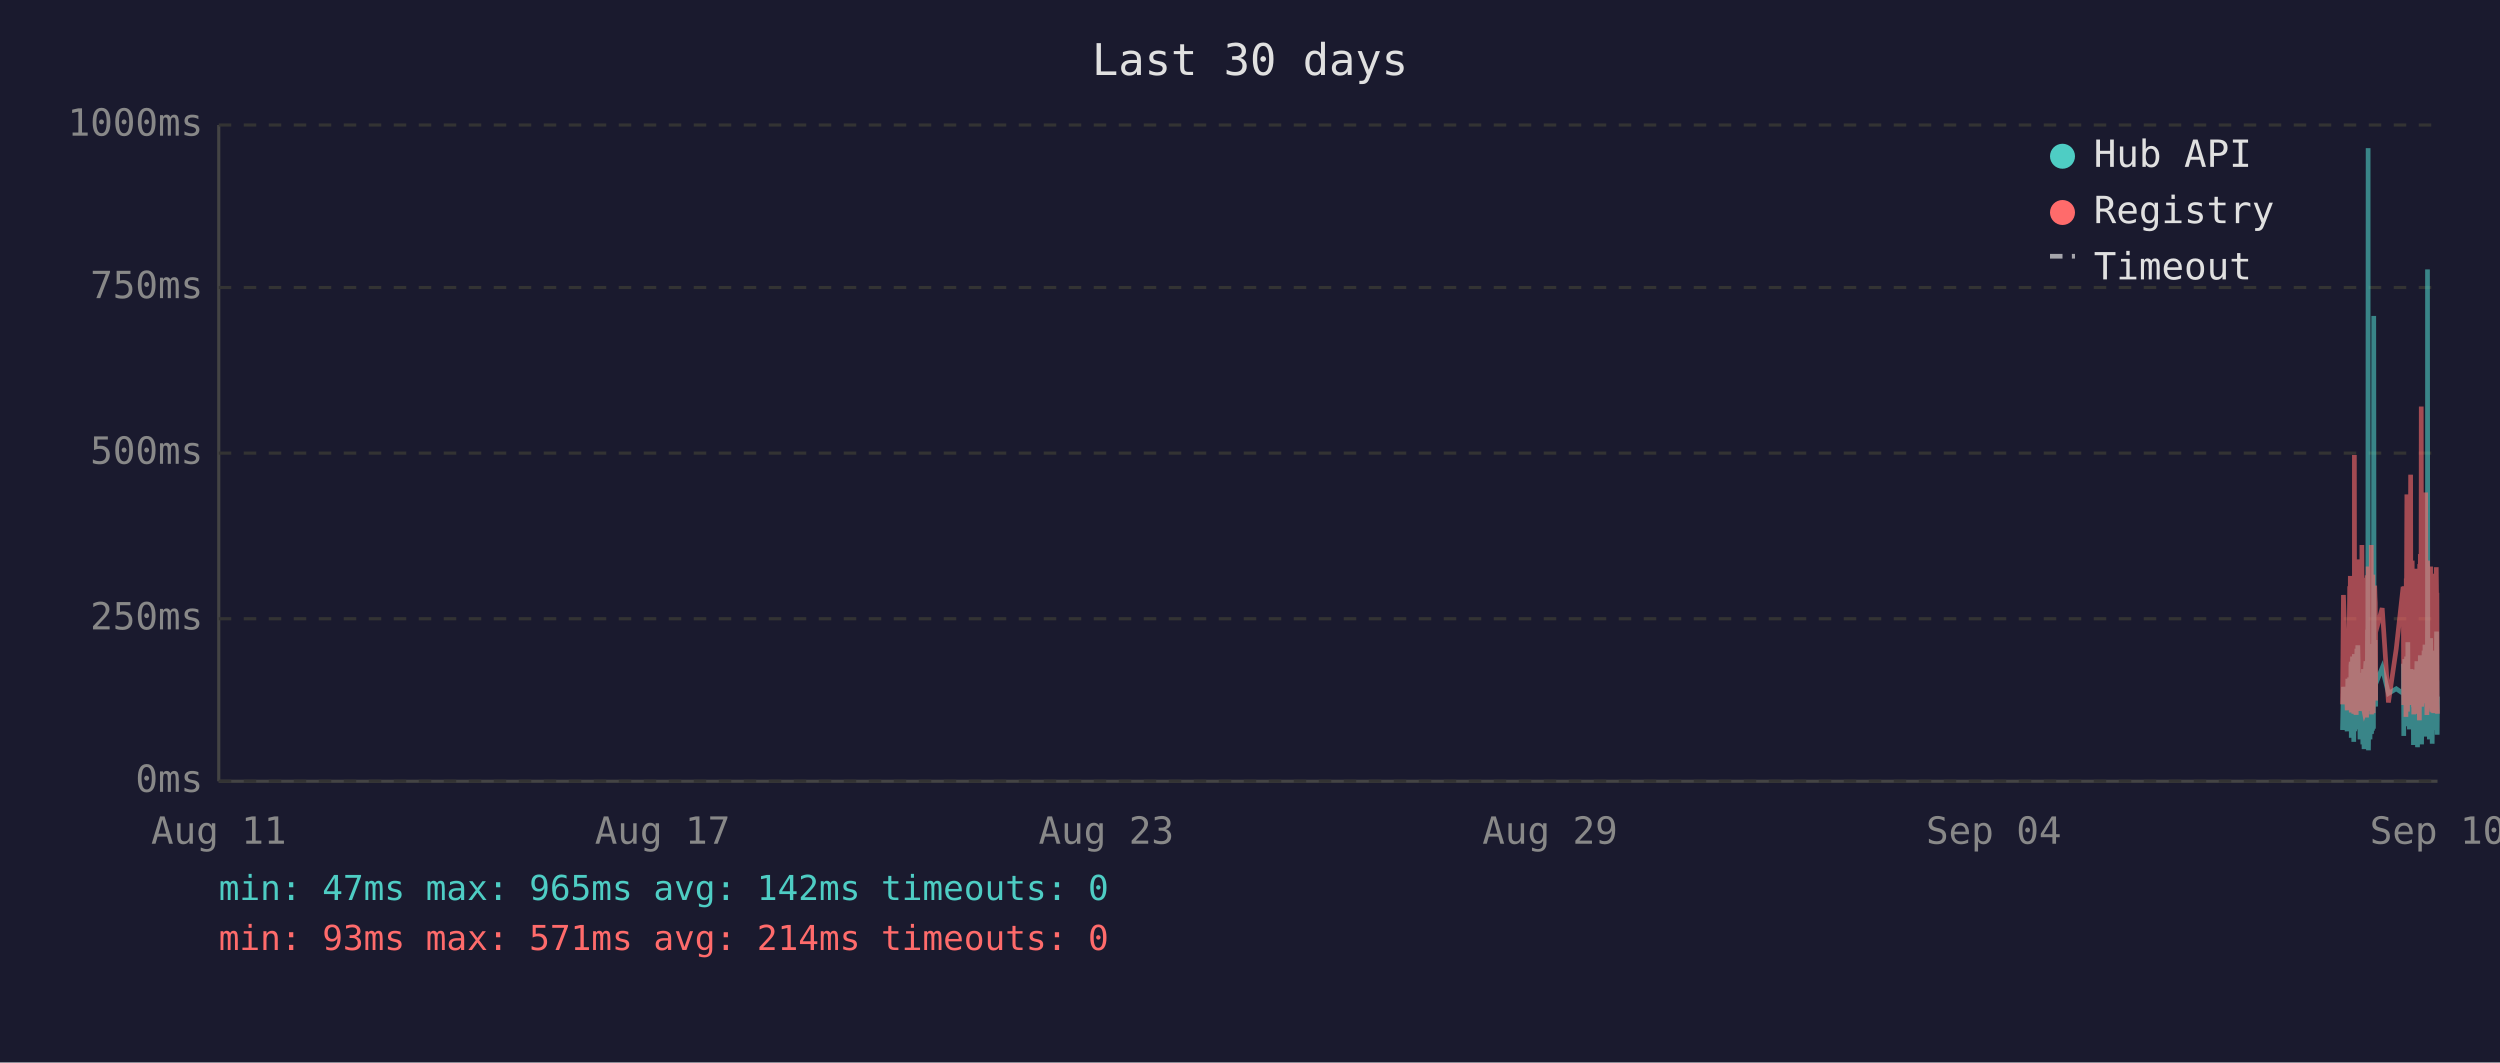
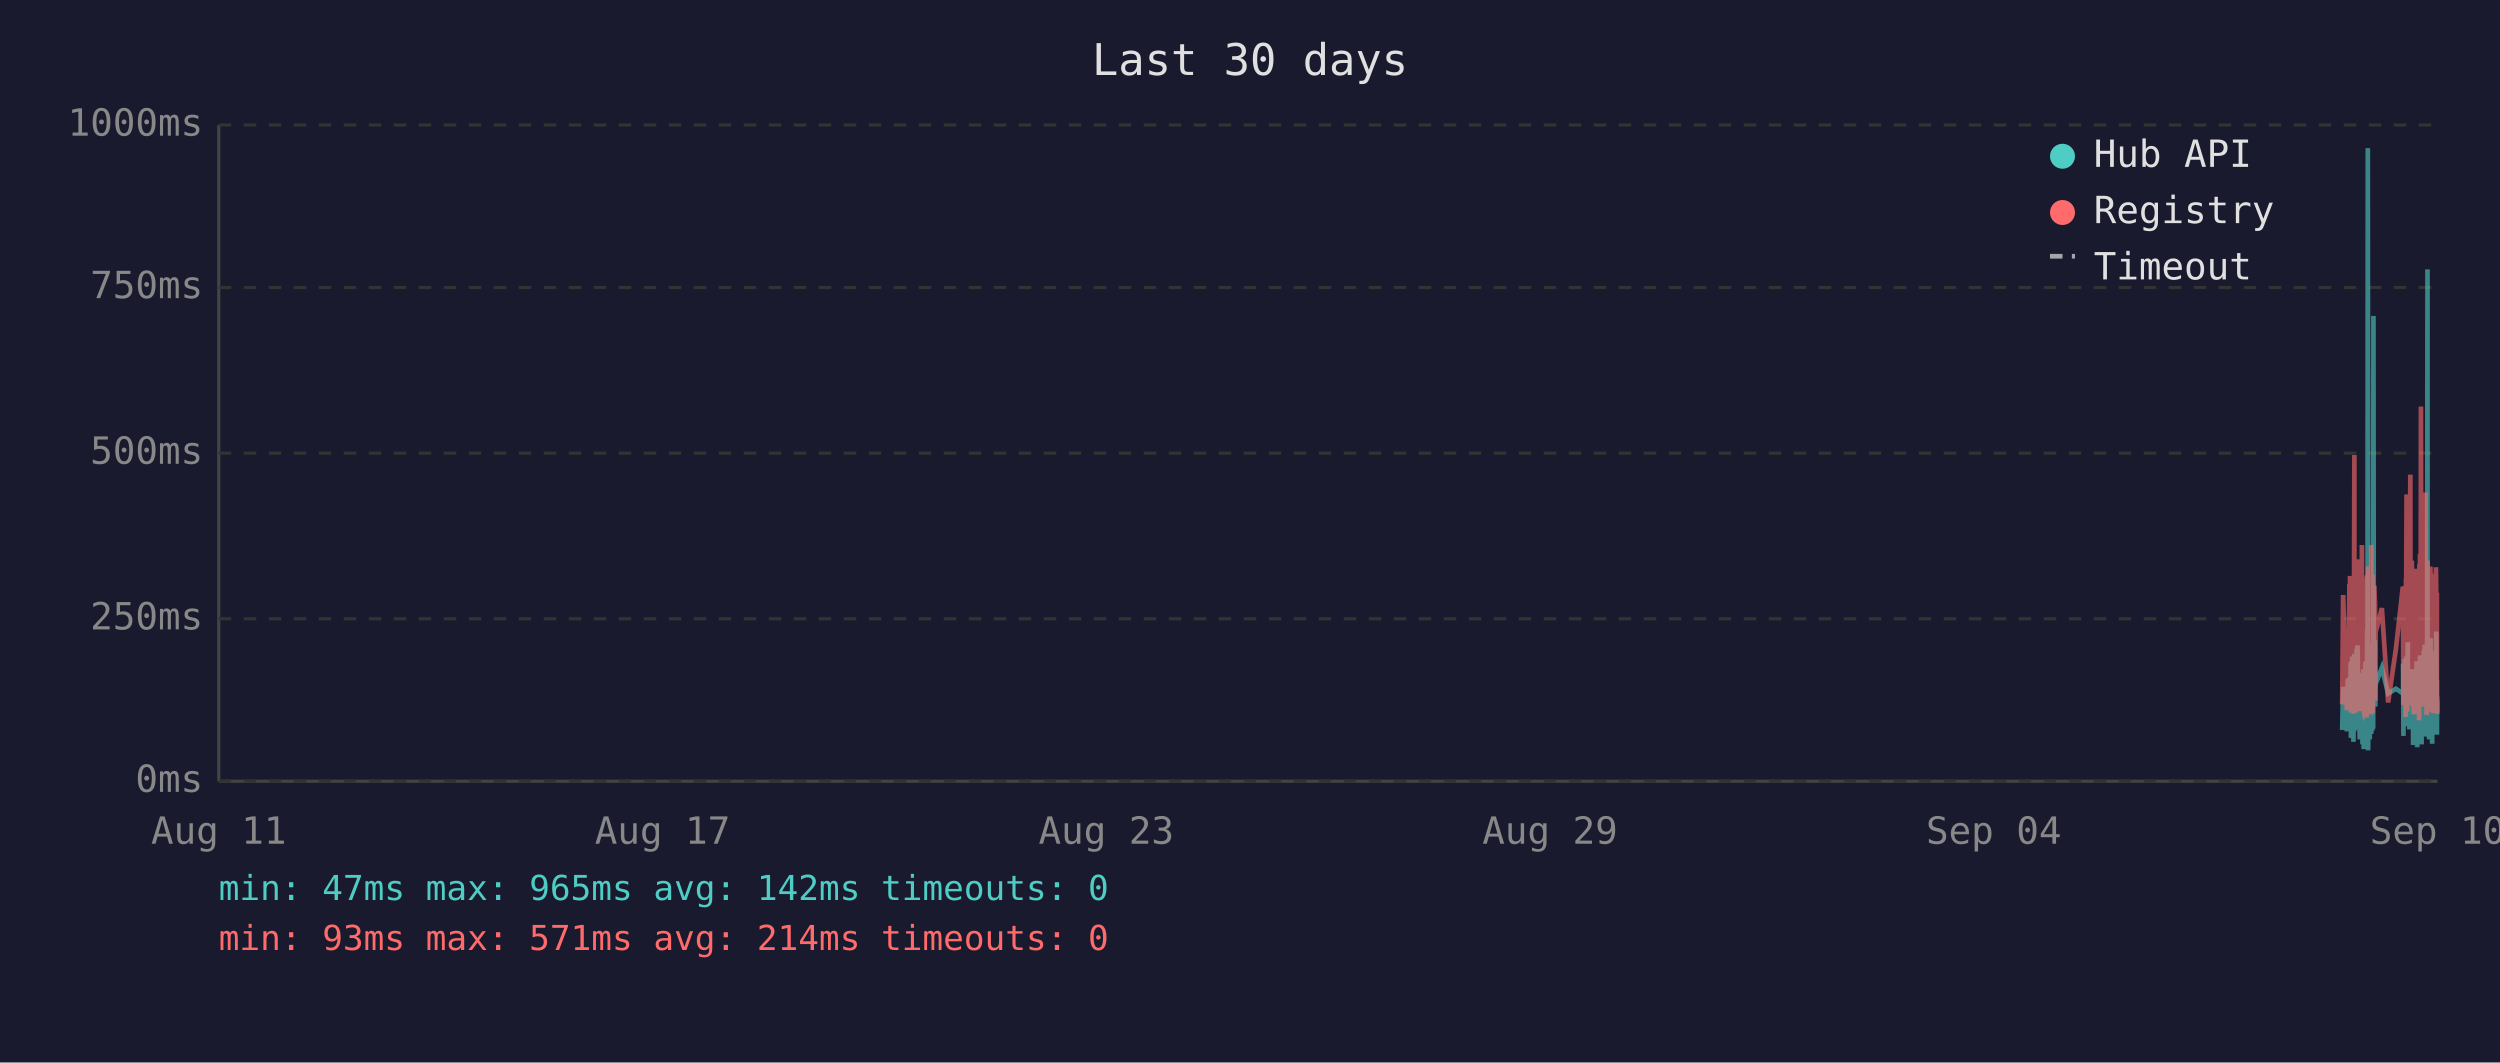
<svg xmlns="http://www.w3.org/2000/svg" viewBox="0 0 800 340" font-family="monospace" font-size="12">
  <rect width="800" height="340" fill="#1a1a2e" />
  <text x="400" y="24" fill="#e0e0e0" font-size="14" text-anchor="middle">Last 30 days</text>
  <line x1="70" y1="40" x2="70" y2="250" stroke="#444" stroke-width="1" />
  <line x1="70" y1="250" x2="780" y2="250" stroke="#444" stroke-width="1" />
  <line x1="70" y1="250" x2="780" y2="250" stroke="#333" stroke-width="1" stroke-dasharray="4" />
  <text x="65" y="250" fill="#888" text-anchor="end" dominant-baseline="middle">0ms</text>
  <line x1="70" y1="198" x2="780" y2="198" stroke="#333" stroke-width="1" stroke-dasharray="4" />
  <text x="65" y="198" fill="#888" text-anchor="end" dominant-baseline="middle">250ms</text>
  <line x1="70" y1="145" x2="780" y2="145" stroke="#333" stroke-width="1" stroke-dasharray="4" />
  <text x="65" y="145" fill="#888" text-anchor="end" dominant-baseline="middle">500ms</text>
  <line x1="70" y1="92" x2="780" y2="92" stroke="#333" stroke-width="1" stroke-dasharray="4" />
  <text x="65" y="92" fill="#888" text-anchor="end" dominant-baseline="middle">750ms</text>
  <line x1="70" y1="40" x2="780" y2="40" stroke="#333" stroke-width="1" stroke-dasharray="4" />
  <text x="65" y="40" fill="#888" text-anchor="end" dominant-baseline="middle">1000ms</text>
  <text x="70" y="270" fill="#888" text-anchor="middle">Aug 11</text>
  <text x="212" y="270" fill="#888" text-anchor="middle">Aug 17</text>
  <text x="354" y="270" fill="#888" text-anchor="middle">Aug 23</text>
  <text x="496" y="270" fill="#888" text-anchor="middle">Aug 29</text>
  <text x="638" y="270" fill="#888" text-anchor="middle">Sep 04</text>
  <text x="780" y="270" fill="#888" text-anchor="middle">Sep 10</text>
-   <polyline points="749.6,233.6 749.9,219.8 751.1,234.0 751.3,217.2 751.5,223.3 751.9,216.8 751.9,222.3 752.0,224.2 752.1,225.0 752.2,233.6 752.3,213.0 752.4,211.8 752.4,236.1 752.4,235.1 752.5,223.8 752.6,221.2 752.7,222.3 752.8,210.1 752.9,223.3 752.9,234.7 753.0,220.6 753.1,218.9 753.2,237.4 753.3,223.1 753.4,210.9 753.4,209.3 753.5,234.0 753.6,217.0 753.7,214.3 753.8,230.9 753.9,233.4 753.9,220.6 754.0,221.2 754.0,220.6 754.1,215.8 754.2,207.6 754.3,216.6 754.4,213.9 754.4,218.9 754.5,206.5 754.6,211.4 754.7,228.4 754.8,226.1 754.9,220.2 754.9,221.2 755.0,221.9 755.1,228.8 755.2,236.6 755.3,221.9 755.4,215.3 755.4,231.1 755.5,221.9 755.6,221.2 755.7,218.7 755.8,234.7 755.8,221.2 755.9,218.1 756.0,223.1 756.1,238.2 756.2,220.8 756.3,224.8 756.3,214.1 756.4,232.6 756.5,239.7 756.6,237.6 756.7,232.6 756.8,219.1 756.8,219.8 756.9,217.2 757.0,213.2 757.1,211.6 757.2,220.2 757.3,216.6 757.3,222.5 757.3,234.7 757.4,229.4 757.5,225.6 757.6,201.5 757.7,223.8 757.8,47.4 757.8,196.0 757.9,240.1 758.0,231.1 758.1,221.0 758.2,225.0 758.3,217.9 758.3,212.8 758.4,236.6 758.5,222.7 758.6,222.9 758.7,221.0 758.8,234.9 758.8,209.0 758.9,234.7 759.0,213.5 759.1,206.1 759.2,233.8 759.3,220.2 759.3,230.7 759.4,223.8 759.5,233.2 759.6,101.1 759.7,207.2 759.8,217.9 759.8,218.9 759.9,224.4 760.0,204.8 760.1,216.6 760.2,226.1 760.2,221.2 760.2,218.9 762.3,213.7 764.3,221.9 766.8,220.4 769.0,221.9 769.1,221.0 769.1,212.4 769.2,235.5 769.3,214.1 769.4,215.3 769.5,214.3 769.5,210.9 769.6,219.5 769.7,221.0 769.8,222.9 769.9,232.4 770.0,217.4 770.0,231.1 770.1,210.1 770.2,216.0 770.3,232.2 770.4,226.1 770.5,216.2 770.5,205.5 770.6,230.3 770.7,217.4 770.8,224.4 770.9,232.2 771.0,215.8 771.0,233.4 771.1,214.5 771.3,219.3 771.4,221.9 771.5,227.3 771.5,214.1 771.6,222.9 771.7,215.6 771.8,218.3 771.9,220.0 772.0,215.1 772.0,230.1 772.1,214.3 772.2,215.8 772.3,238.4 772.4,223.8 772.4,238.0 772.5,222.1 772.6,222.1 772.7,230.5 772.8,220.2 772.9,216.8 772.9,225.6 773.0,236.1 773.1,221.9 773.2,216.8 773.3,220.6 773.4,211.6 773.4,216.6 773.5,233.8 773.6,239.1 773.7,234.9 773.8,227.3 773.9,229.4 773.9,211.6 774.0,215.1 774.1,215.8 774.2,236.1 774.2,235.3 774.3,221.7 774.4,216.8 774.4,233.8 774.5,209.7 774.6,223.8 774.7,222.7 774.8,216.6 774.9,229.4 774.9,238.2 775.0,229.6 775.1,220.4 775.2,214.5 775.3,220.4 775.4,229.8 775.4,221.2 775.5,219.3 775.6,217.4 775.7,208.2 775.8,218.5 775.9,208.2 775.9,218.9 776.0,206.3 776.1,235.7 776.2,212.2 776.3,213.9 776.3,219.8 776.4,218.7 776.5,233.0 776.6,219.3 776.7,226.1 776.8,197.1 776.8,86.2 776.9,216.0 777.0,233.8 777.1,208.2 777.2,213.0 777.3,210.3 777.3,223.3 777.4,236.6 777.5,217.9 777.6,205.9 777.7,216.4 777.8,216.4 777.8,204.2 777.9,216.4 778.0,219.8 778.1,213.7 778.1,231.7 778.2,223.1 778.3,234.9 778.3,238.0 778.4,228.2 778.5,231.5 778.6,222.1 778.7,222.1 778.8,233.6 778.8,219.5 778.9,208.2 779.0,225.8 779.1,212.8 779.2,221.0 779.3,233.2 779.3,224.4 779.4,231.5 779.5,216.0 779.6,218.9 779.7,202.1 779.8,224.6 779.8,217.7 779.9,235.1 780.0,222.9" fill="none" stroke="#4ecdc4" stroke-width="1.5" opacity="0.6" />
-   <polyline points="749.6,225.4 749.9,190.4 751.1,227.3 751.3,201.7 751.5,226.5 751.9,187.6 751.9,187.6 752.0,215.8 752.1,184.3 752.2,224.6 752.3,206.3 752.4,192.5 752.4,228.0 752.4,225.8 752.5,209.0 752.6,204.0 752.7,209.0 752.8,196.2 752.9,224.4 752.9,225.8 753.0,206.1 753.1,204.2 753.2,228.4 753.3,222.3 753.4,186.0 753.4,145.6 753.5,226.3 753.6,215.1 753.7,226.3 753.8,224.2 753.9,226.5 753.9,228.0 754.0,228.0 754.0,206.5 754.1,198.1 754.2,181.3 754.3,193.1 754.4,199.4 754.4,181.1 754.5,201.1 754.6,196.7 754.7,223.5 754.8,214.9 754.9,179.0 754.9,185.3 755.0,227.5 755.1,225.8 755.2,226.7 755.3,185.7 755.4,209.5 755.4,224.4 755.5,184.9 755.6,184.5 755.7,206.3 755.8,225.0 755.8,174.4 755.9,200.7 756.0,185.3 756.1,226.5 756.2,186.4 756.3,222.7 756.3,190.8 756.4,216.6 756.5,227.5 756.6,228.0 756.7,227.7 756.8,186.6 756.8,210.5 756.9,200.2 757.0,200.4 757.1,198.1 757.2,206.1 757.3,190.4 757.3,184.9 757.3,229.6 757.4,217.7 757.5,184.1 757.6,188.3 757.7,216.6 757.8,187.8 757.8,181.3 757.9,227.5 758.0,225.6 758.1,207.4 758.2,226.5 758.3,201.3 758.3,193.9 758.4,226.9 758.5,184.1 758.6,209.0 758.7,185.5 758.8,225.8 758.8,174.4 758.9,228.6 759.0,192.7 759.1,197.5 759.2,224.0 759.3,183.9 759.3,225.0 759.4,228.2 759.5,216.0 759.6,209.9 759.7,192.2 759.8,193.3 759.8,221.7 759.9,187.4 760.0,191.0 760.1,192.9 760.2,217.2 760.2,224.2 760.2,202.3 762.3,194.6 764.3,224.8 766.8,207.6 769.0,187.8 769.1,188.7 769.1,201.7 769.2,225.6 769.3,191.0 769.4,187.6 769.5,190.8 769.5,190.6 769.6,208.8 769.7,210.5 769.8,216.0 769.9,229.4 770.0,185.1 770.0,218.7 770.1,182.8 770.2,158.2 770.3,221.7 770.4,227.7 770.5,191.8 770.5,178.8 770.6,225.4 770.7,203.0 770.8,219.5 770.9,219.3 771.0,205.3 771.0,225.6 771.1,182.0 771.3,181.3 771.4,151.9 771.5,218.5 771.5,189.1 771.6,208.0 771.7,207.4 771.8,210.1 771.9,179.4 772.0,202.1 772.0,224.2 772.1,194.3 772.2,189.9 772.3,226.3 772.4,196.4 772.4,228.6 772.5,206.5 772.6,217.4 772.7,224.4 772.8,182.0 772.9,191.4 772.9,228.4 773.0,225.4 773.1,225.2 773.2,187.6 773.3,184.7 773.4,196.7 773.4,204.0 773.5,223.8 773.6,224.4 773.7,226.9 773.8,215.6 773.9,216.8 773.9,210.1 774.0,208.2 774.1,205.9 774.2,230.5 774.2,228.4 774.3,180.5 774.4,186.4 774.4,223.8 774.5,177.3 774.6,184.7 774.7,225.8 774.8,130.1 774.9,217.2 774.9,226.1 775.0,224.8 775.1,181.8 775.2,190.8 775.3,201.7 775.4,225.0 775.4,221.0 775.5,183.4 775.6,192.7 775.7,199.2 775.8,184.9 775.9,182.2 775.9,183.9 776.0,178.4 776.1,224.2 776.2,157.6 776.3,197.7 776.3,208.6 776.4,184.5 776.5,214.1 776.6,228.8 776.7,206.5 776.8,194.6 776.8,179.4 776.9,186.6 777.0,221.9 777.1,214.1 777.2,203.6 777.3,197.3 777.3,208.8 777.4,225.2 777.5,190.6 777.6,194.6 777.7,189.5 777.8,181.3 777.8,184.5 777.9,191.4 778.0,188.1 778.1,192.7 778.1,226.1 778.2,227.7 778.3,225.0 778.3,223.5 778.4,215.3 778.5,228.0 778.6,215.1 778.7,184.5 778.8,215.3 778.8,228.2 778.9,197.3 779.0,184.3 779.1,224.4 779.2,183.6 779.3,225.6 779.3,185.3 779.4,224.8 779.5,226.3 779.6,181.5 779.7,190.8 779.8,213.5 779.8,189.7 779.9,225.0 780.0,228.4" fill="none" stroke="#ff6b6b" stroke-width="1.5" opacity="0.6" />
+   <polyline points="749.5,233.6 749.8,219.8 751.0,234.0 751.3,217.2 751.4,223.3 751.8,216.8 751.9,222.3 752.0,224.2 752.0,225.0 752.1,233.6 752.2,213.0 752.3,211.8 752.3,236.1 752.4,235.1 752.4,223.8 752.5,221.2 752.6,222.3 752.7,210.1 752.8,223.3 752.9,234.7 752.9,220.6 753.0,218.9 753.1,237.4 753.2,223.1 753.3,210.9 753.4,209.3 753.4,234.0 753.5,217.0 753.6,214.3 753.7,230.9 753.8,233.4 753.9,220.6 753.9,221.2 753.9,220.6 754.0,215.8 754.1,207.6 754.2,216.6 754.3,213.9 754.4,218.9 754.4,206.5 754.5,211.4 754.6,228.4 754.7,226.1 754.8,220.2 754.9,221.2 754.9,221.9 755.0,228.8 755.1,236.6 755.2,221.9 755.3,215.3 755.4,231.1 755.4,221.9 755.5,221.2 755.6,218.7 755.7,234.7 755.8,221.2 755.8,218.1 755.9,223.1 756.0,238.2 756.1,220.8 756.2,224.8 756.3,214.1 756.3,232.6 756.4,239.7 756.5,237.6 756.6,232.6 756.7,219.1 756.8,219.8 756.8,217.2 756.9,213.2 757.0,211.6 757.1,220.2 757.2,216.6 757.3,222.5 757.3,234.7 757.3,229.4 757.4,225.6 757.5,201.5 757.6,223.8 757.7,47.4 757.8,196.0 757.8,240.1 757.9,231.1 758.0,221.0 758.1,225.0 758.2,217.9 758.3,212.8 758.3,236.6 758.4,222.7 758.5,222.9 758.6,221.0 758.7,234.9 758.8,209.0 758.8,234.7 758.9,213.5 759.0,206.1 759.1,233.8 759.2,220.2 759.3,230.7 759.3,223.8 759.4,233.2 759.5,101.1 759.6,207.2 759.7,217.9 759.8,218.9 759.8,224.4 759.9,204.8 760.0,216.6 760.1,226.1 760.1,221.2 760.2,218.9 762.2,213.7 764.2,221.9 766.7,220.4 768.9,221.9 769.0,221.0 769.0,212.4 769.1,235.5 769.2,214.1 769.3,215.3 769.4,214.3 769.5,210.9 769.5,219.5 769.6,221.0 769.7,222.9 769.8,232.4 769.9,217.4 770.0,231.1 770.0,210.1 770.1,216.0 770.2,232.2 770.3,226.1 770.4,216.2 770.5,205.5 770.5,230.3 770.6,217.4 770.7,224.4 770.8,232.2 770.9,215.8 771.0,233.4 771.0,214.5 771.2,219.3 771.3,221.9 771.4,227.3 771.5,214.1 771.5,222.9 771.6,215.6 771.7,218.3 771.8,220.0 771.9,215.1 772.0,230.1 772.0,214.3 772.1,215.8 772.2,238.4 772.3,223.8 772.4,238.0 772.4,222.1 772.5,222.1 772.6,230.5 772.7,220.2 772.8,216.8 772.9,225.6 772.9,236.1 773.0,221.9 773.1,216.8 773.2,220.6 773.3,211.6 773.4,216.6 773.4,233.8 773.5,239.1 773.6,234.9 773.7,227.3 773.8,229.4 773.9,211.6 773.9,215.1 774.0,215.8 774.1,236.1 774.1,235.3 774.2,221.7 774.3,216.8 774.4,233.8 774.4,209.7 774.5,223.8 774.6,222.7 774.7,216.6 774.8,229.4 774.9,238.2 774.9,229.6 775.0,220.4 775.1,214.5 775.2,220.4 775.3,229.8 775.4,221.2 775.4,219.3 775.5,217.4 775.6,208.2 775.7,218.5 775.8,208.2 775.9,218.9 775.9,206.3 776.0,235.7 776.1,212.2 776.2,213.9 776.3,219.8 776.3,218.7 776.4,233.0 776.5,219.3 776.6,226.1 776.7,197.1 776.8,86.2 776.8,216.0 776.9,233.8 777.0,208.2 777.1,213.0 777.2,210.3 777.3,223.3 777.3,236.6 777.4,217.9 777.5,205.9 777.6,216.4 777.7,216.4 777.8,204.2 777.8,216.4 777.9,219.8 778.0,213.7 778.0,231.7 778.1,223.1 778.2,234.9 778.3,238.0 778.3,228.2 778.4,231.5 778.5,222.1 778.6,222.1 778.7,233.6 778.8,219.5 778.8,208.2 778.9,225.8 779.0,212.8 779.1,221.0 779.2,233.2 779.3,224.4 779.3,231.5 779.4,216.0 779.5,218.9 779.6,202.1 779.7,224.6 779.8,217.7 779.8,235.1 779.9,222.9 780.0,226.1" fill="none" stroke="#4ecdc4" stroke-width="1.5" opacity="0.6" />
+   <polyline points="749.5,225.4 749.8,190.4 751.0,227.3 751.3,201.7 751.4,226.5 751.8,187.6 751.9,187.6 752.0,215.8 752.0,184.3 752.1,224.6 752.2,206.3 752.3,192.5 752.3,228.0 752.4,225.8 752.4,209.0 752.5,204.0 752.6,209.0 752.7,196.2 752.8,224.4 752.9,225.8 752.9,206.1 753.0,204.2 753.1,228.4 753.2,222.3 753.3,186.0 753.4,145.6 753.4,226.3 753.5,215.1 753.6,226.3 753.7,224.2 753.8,226.5 753.9,228.0 753.9,228.0 753.9,206.5 754.0,198.1 754.1,181.3 754.2,193.1 754.3,199.4 754.4,181.1 754.4,201.1 754.5,196.7 754.6,223.5 754.7,214.9 754.8,179.0 754.9,185.3 754.9,227.5 755.0,225.8 755.1,226.7 755.2,185.7 755.3,209.5 755.4,224.4 755.4,184.9 755.5,184.5 755.6,206.3 755.7,225.0 755.8,174.4 755.8,200.7 755.9,185.3 756.0,226.5 756.1,186.4 756.2,222.7 756.3,190.8 756.3,216.6 756.4,227.5 756.5,228.0 756.6,227.7 756.7,186.6 756.8,210.5 756.8,200.2 756.9,200.4 757.0,198.1 757.1,206.1 757.2,190.4 757.3,184.9 757.3,229.6 757.3,217.7 757.4,184.1 757.5,188.3 757.6,216.6 757.7,187.8 757.8,181.3 757.8,227.5 757.9,225.6 758.0,207.4 758.1,226.5 758.2,201.3 758.3,193.9 758.3,226.9 758.4,184.1 758.5,209.0 758.6,185.5 758.7,225.8 758.8,174.4 758.8,228.6 758.9,192.7 759.0,197.5 759.1,224.0 759.2,183.9 759.3,225.0 759.3,228.2 759.4,216.0 759.5,209.9 759.6,192.2 759.7,193.3 759.8,221.7 759.8,187.4 759.9,191.0 760.0,192.9 760.1,217.2 760.1,224.2 760.2,202.3 762.2,194.6 764.2,224.8 766.7,207.6 768.9,187.8 769.0,188.7 769.0,201.7 769.1,225.6 769.2,191.0 769.3,187.6 769.4,190.8 769.5,190.6 769.5,208.8 769.6,210.5 769.7,216.0 769.8,229.4 769.9,185.1 770.0,218.7 770.0,182.8 770.1,158.2 770.2,221.7 770.3,227.7 770.4,191.8 770.5,178.8 770.5,225.4 770.6,203.0 770.7,219.5 770.8,219.3 770.9,205.3 771.0,225.6 771.0,182.0 771.2,181.3 771.3,151.9 771.4,218.5 771.5,189.1 771.5,208.0 771.6,207.4 771.7,210.1 771.8,179.4 771.9,202.1 772.0,224.2 772.0,194.3 772.1,189.9 772.2,226.3 772.3,196.4 772.4,228.6 772.4,206.5 772.5,217.4 772.6,224.4 772.7,182.0 772.8,191.4 772.9,228.4 772.9,225.4 773.0,225.2 773.1,187.6 773.2,184.7 773.3,196.7 773.4,204.0 773.4,223.8 773.5,224.4 773.6,226.9 773.7,215.6 773.8,216.8 773.9,210.1 773.9,208.2 774.0,205.9 774.1,230.5 774.1,228.4 774.2,180.5 774.3,186.4 774.4,223.8 774.4,177.3 774.5,184.7 774.6,225.8 774.7,130.1 774.8,217.2 774.9,226.1 774.9,224.8 775.0,181.8 775.1,190.8 775.2,201.7 775.3,225.0 775.4,221.0 775.4,183.4 775.5,192.7 775.6,199.2 775.7,184.9 775.8,182.2 775.9,183.9 775.9,178.4 776.0,224.2 776.1,157.6 776.2,197.7 776.3,208.6 776.3,184.5 776.4,214.1 776.5,228.8 776.6,206.5 776.7,194.6 776.8,179.4 776.8,186.6 776.9,221.9 777.0,214.1 777.1,203.6 777.2,197.3 777.3,208.8 777.3,225.2 777.4,190.6 777.5,194.6 777.6,189.5 777.7,181.3 777.8,184.5 777.8,191.4 777.9,188.1 778.0,192.7 778.0,226.1 778.1,227.7 778.2,225.0 778.3,223.5 778.3,215.3 778.4,228.0 778.5,215.1 778.6,184.5 778.7,215.3 778.8,228.2 778.8,197.3 778.9,184.3 779.0,224.4 779.1,183.6 779.2,225.6 779.3,185.3 779.3,224.8 779.4,226.3 779.5,181.5 779.6,190.8 779.7,213.5 779.8,189.7 779.8,225.0 779.9,228.4 780.0,226.3" fill="none" stroke="#ff6b6b" stroke-width="1.5" opacity="0.6" />
  <circle cx="660" cy="50" r="4" fill="#4ecdc4" />
  <text x="670" y="50" fill="#e0e0e0" dominant-baseline="middle">Hub API</text>
  <circle cx="660" cy="68" r="4" fill="#ff6b6b" />
  <text x="670" y="68" fill="#e0e0e0" dominant-baseline="middle">Registry</text>
  <line x1="656" y1="82" x2="664" y2="82" stroke="#e0e0e0" stroke-width="1.5" stroke-dasharray="4,3" opacity="0.7" />
  <text x="670" y="86" fill="#e0e0e0" dominant-baseline="middle">Timeout</text>
  <text x="70" y="288" fill="#4ecdc4" font-size="11">min: 47ms  max: 965ms  avg: 142ms  timeouts: 0</text>
  <text x="70" y="304" fill="#ff6b6b" font-size="11">min: 93ms  max: 571ms  avg: 214ms  timeouts: 0</text>
</svg>
